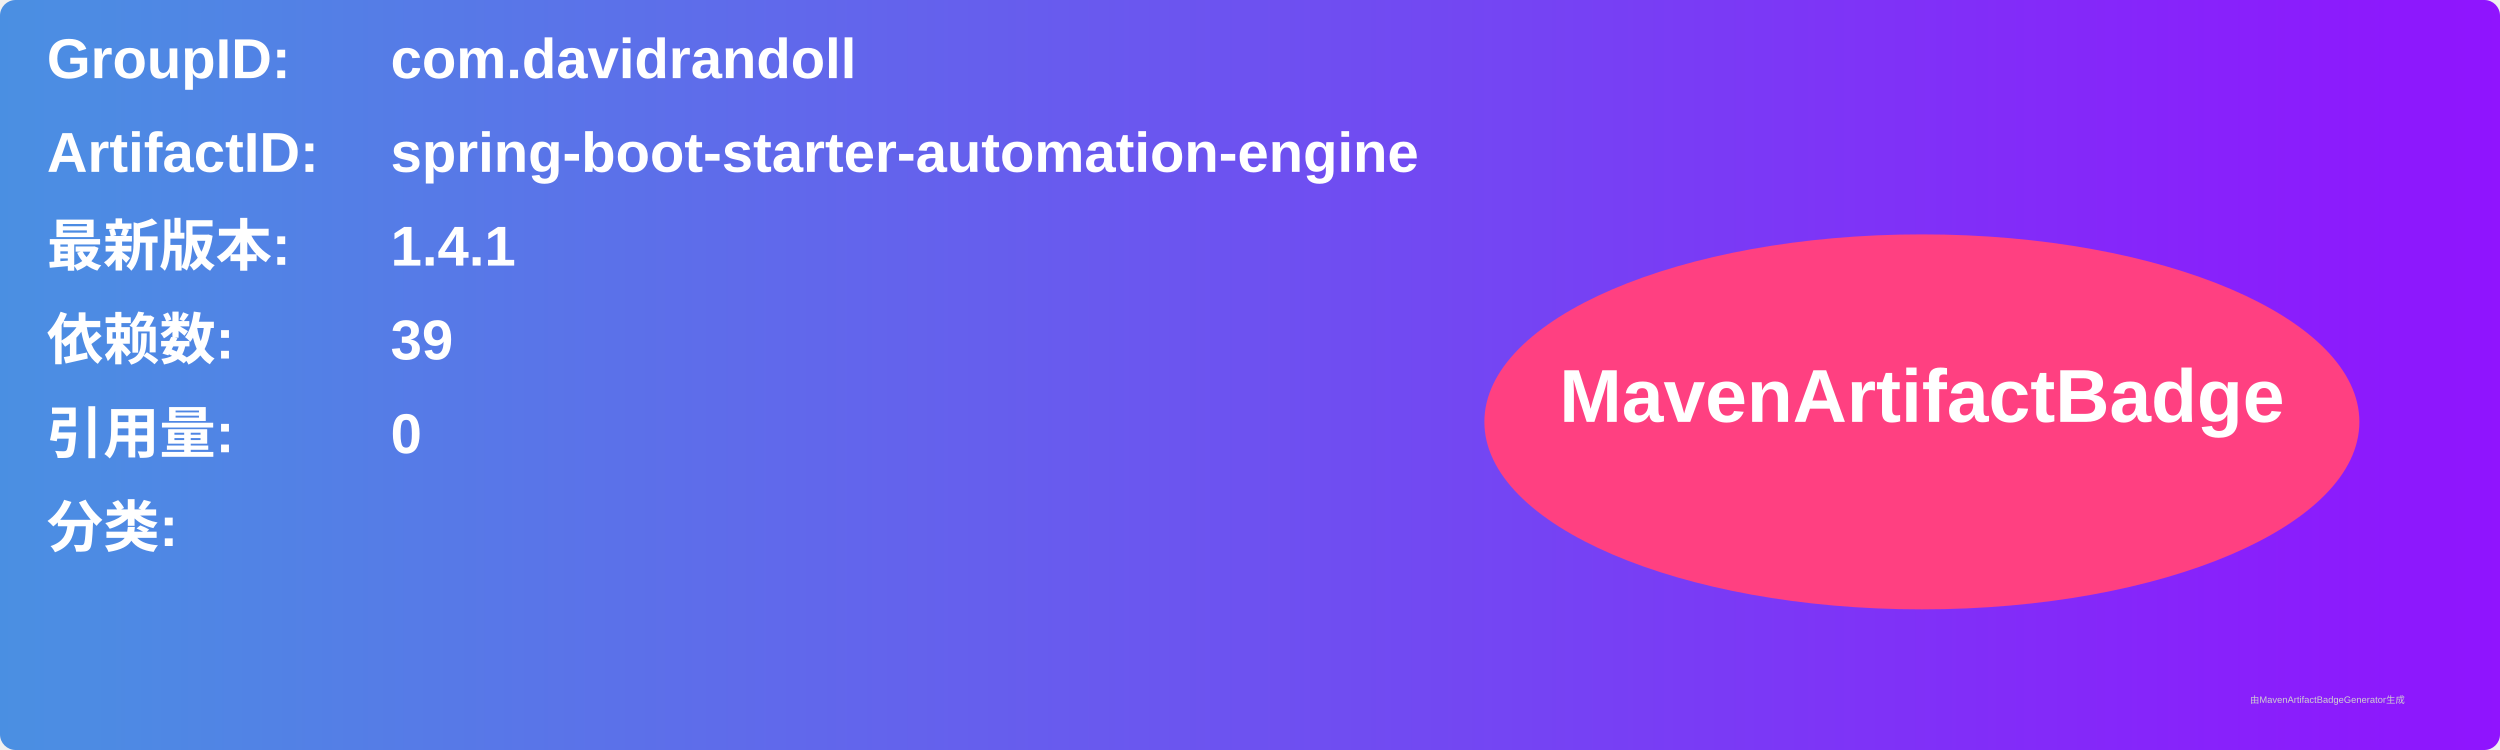
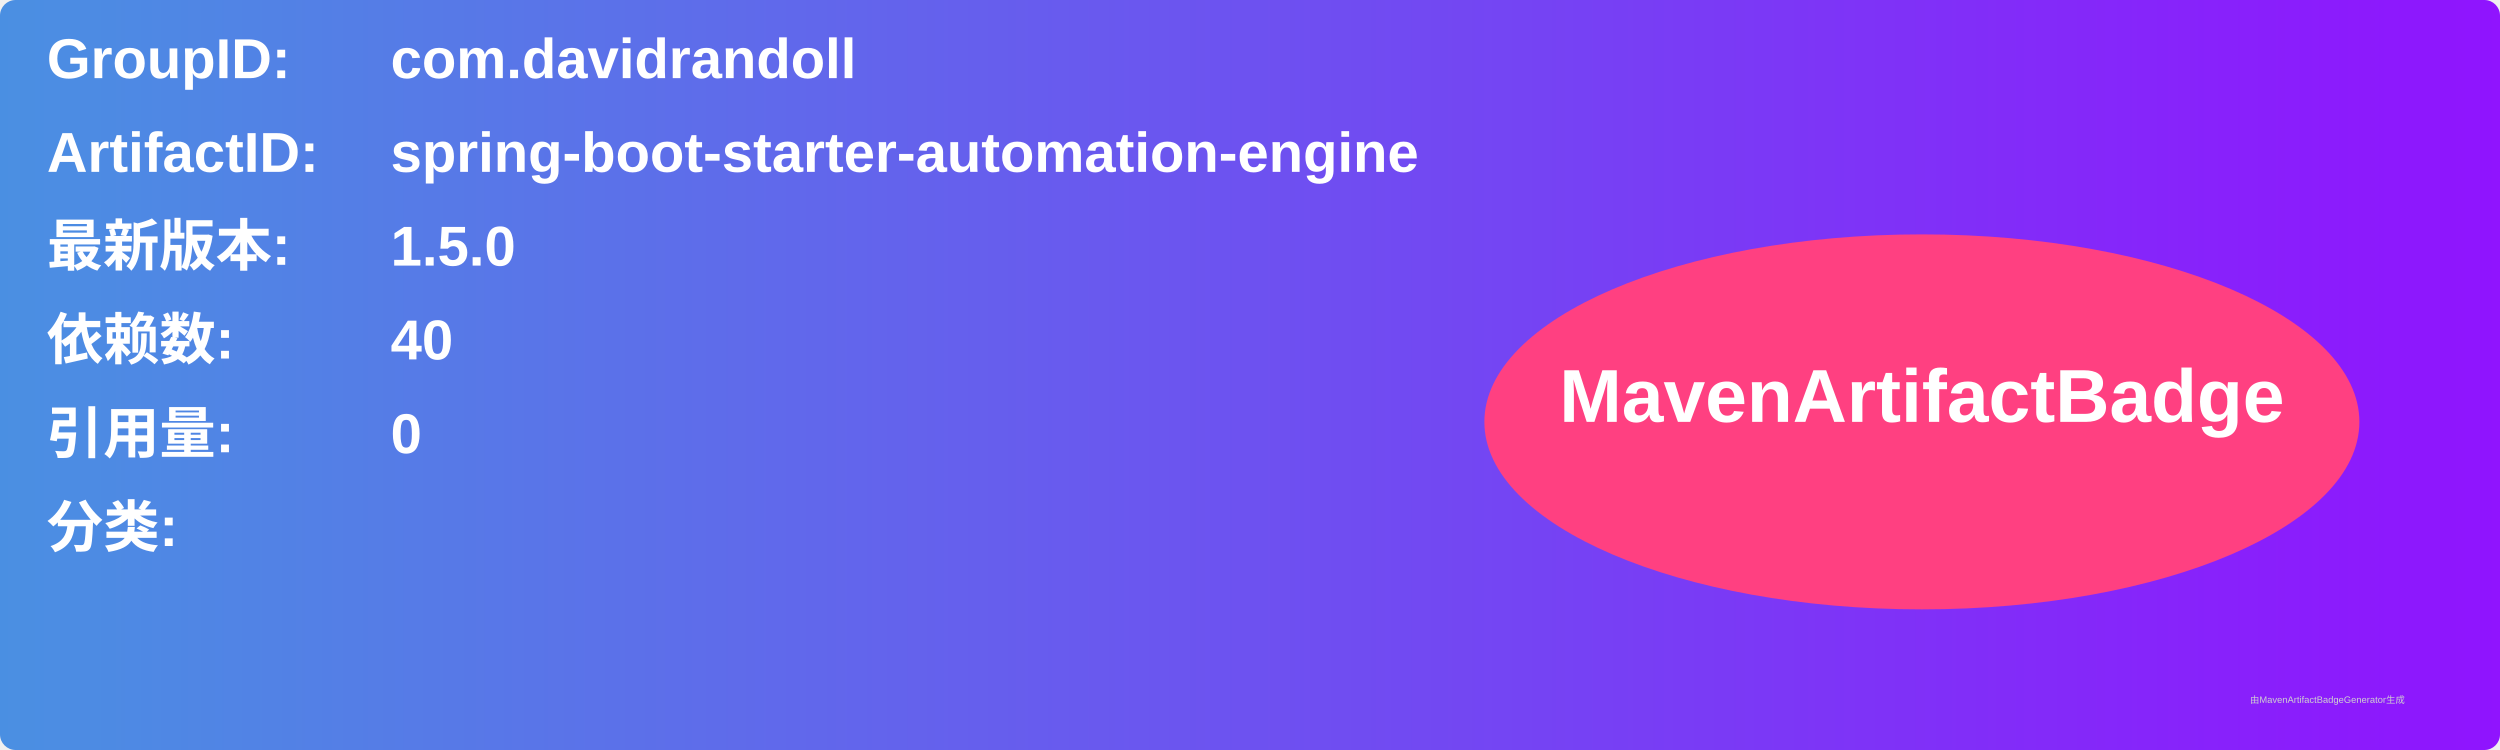
<svg xmlns="http://www.w3.org/2000/svg" width="800" height="240" viewBox="0 0 800 240">
  <linearGradient id="grad" x1="0%" y1="0%" x2="100%" y2="0%">
    <stop offset="0%" stop-color="#4a90e2" />
    <stop offset="100%" stop-color="#9013fe" />
  </linearGradient>
  <rect width="100%" height="100%" rx="5" ry="5" fill="url(#grad)" />
  <g transform="translate(15, 15)">
    <text x="0" y="10" font-family="Arial" font-size="18" fill="white" font-weight="bold" width="260">GroupID:</text>
    <text x="110" y="10" font-family="Arial" font-size="18" fill="white" font-weight="bold" width="460">com.davidrandoll</text>
    <text x="0" y="40" font-family="Arial" font-size="18" fill="white" font-weight="bold" width="260">ArtifactID:</text>
    <text x="110" y="40" font-family="Arial" font-size="18" fill="white" font-weight="bold" width="460">spring-boot-starter-automation-engine</text>
    <text x="0" y="70" font-family="Arial" font-size="18" fill="white" font-weight="bold">最新版本:</text>
    <text x="110" y="70" font-family="Arial" font-size="18" fill="white" font-weight="bold">
-       <tspan font-weight="bold">1.4.1</tspan>
+       <tspan font-weight="bold">1.5.0</tspan>
    </text>
    <text x="0" y="100" font-family="Arial" font-size="18" fill="white" font-weight="bold">依赖数: </text>
    <text x="110" y="100" font-family="Arial" font-size="18" fill="white">
-       <tspan font-weight="bold">39</tspan>
+       <tspan font-weight="bold">40</tspan>
    </text>
    <text x="0" y="130" font-family="Arial" font-size="18" fill="white" font-weight="bold">引用量: </text>
    <text x="110" y="130" font-family="Arial" font-size="18" fill="white">
      <tspan font-weight="bold">0</tspan>
    </text>
    <text x="0" y="160" font-family="Arial" font-size="18" fill="white" font-weight="bold">分类:</text>
    <text x="10" y="190" font-family="Arial" font-size="10" fill="white">
      <tspan font-weight="bold" />
    </text>
    <ellipse cx="600" cy="120" rx="140" ry="60" fill="#ff4081" />
    <text x="600" y="120" text-anchor="middle" font-family="Arial" font-size="24" fill="white" font-weight="bold">MavenArtifactBadge</text>
  </g>
  <text x="720" y="225" font-family="Arial" font-size="3" fill="#d0d0d0">由MavenArtifactBadgeGenerator生成</text>
</svg>
